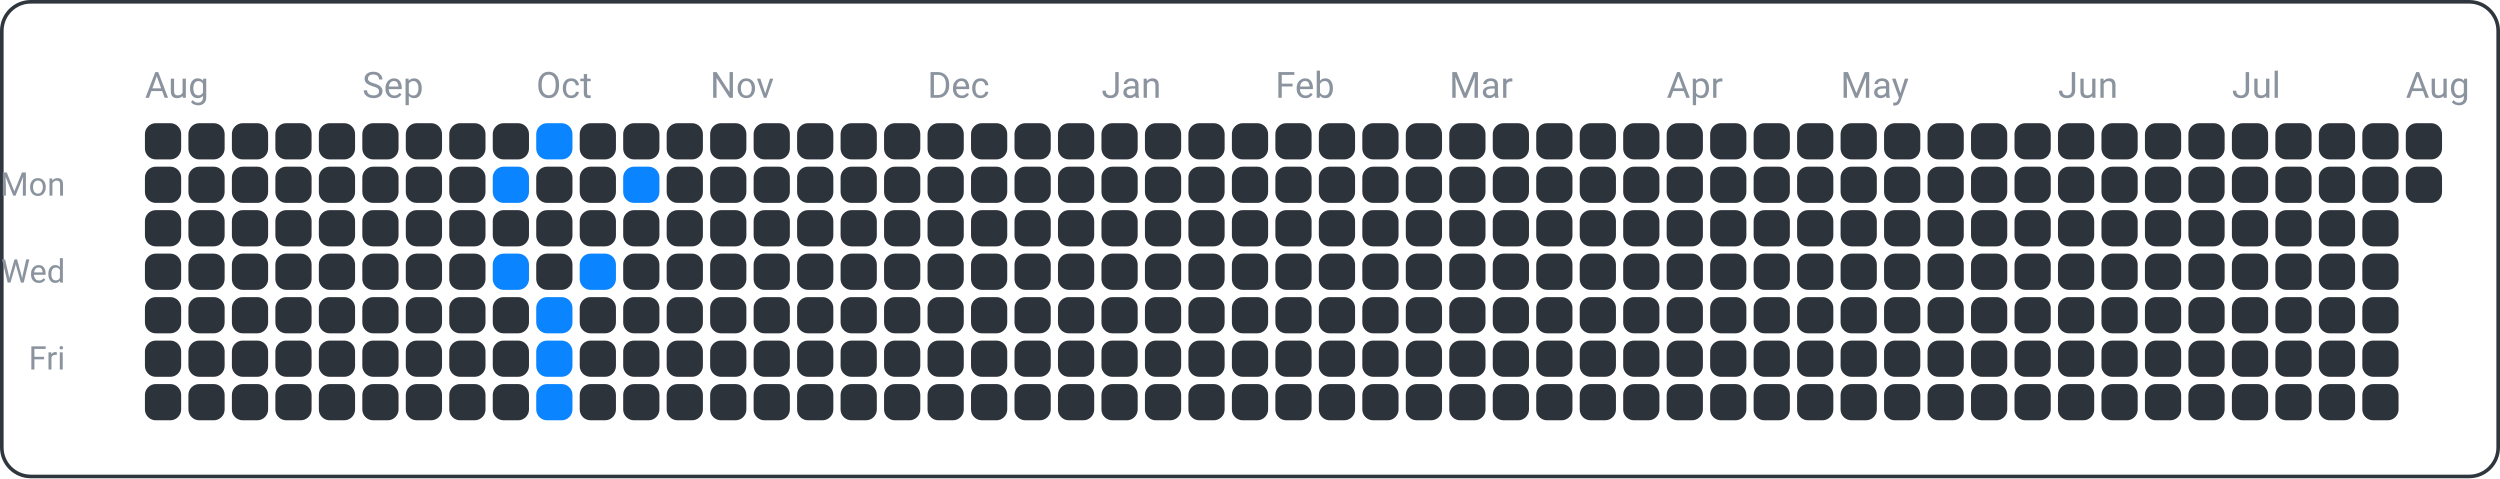
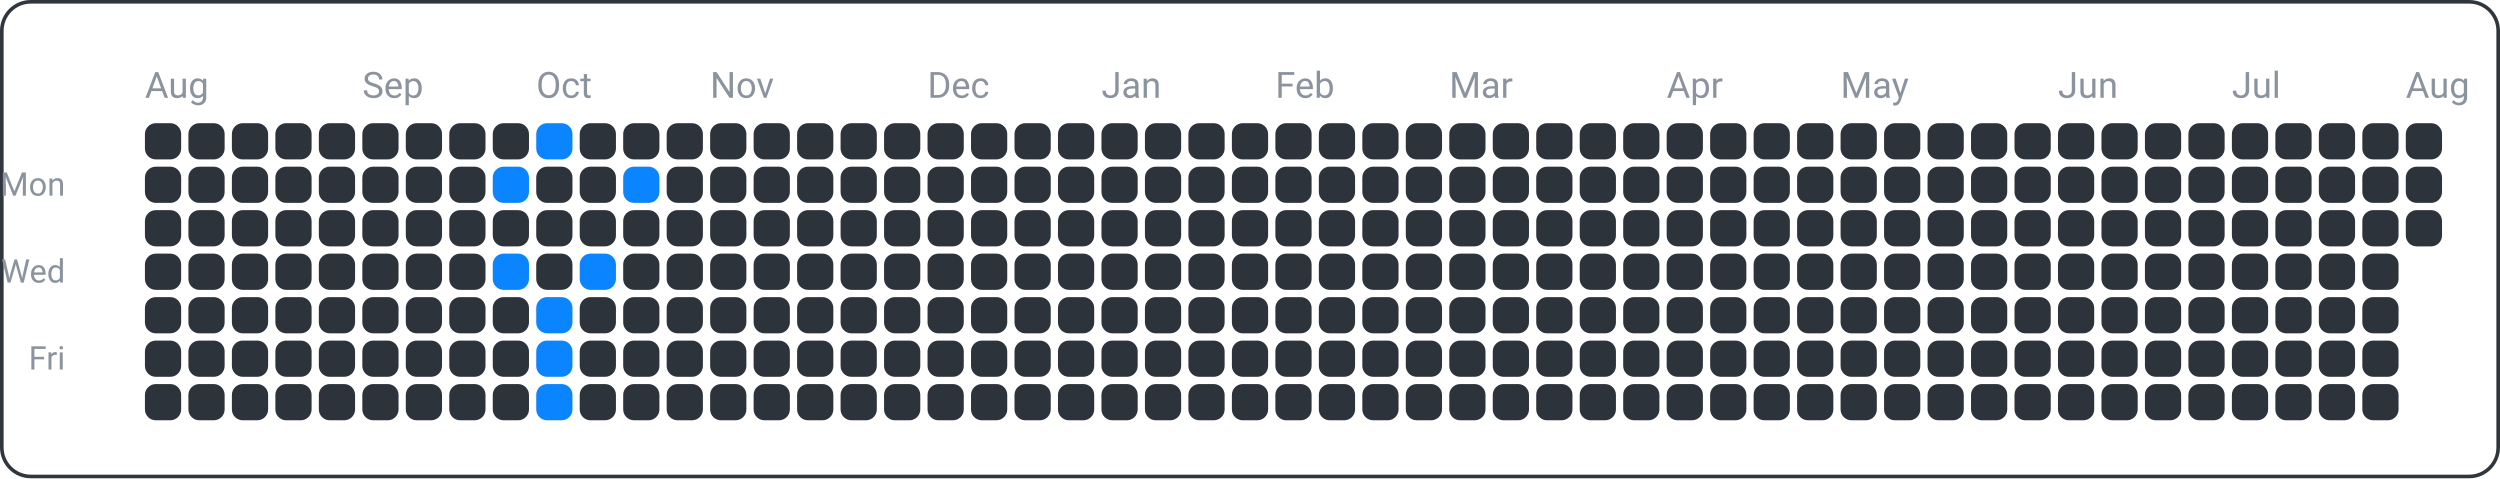
<svg xmlns="http://www.w3.org/2000/svg" width="690" height="132" viewBox="0 0 690 132">
  <rect x="0.5" y="0.5" width="689" height="131" fill="none" rx="8" ry="8" stroke="#30363d" />
  <text x="18" y="54" font-family="ui-sans-serif, -apple-system, Segoe UI, Roboto, Helvetica, Arial" font-size="9" fill="#8b949e" text-anchor="end">Mon</text>
  <text x="18" y="78" font-family="ui-sans-serif, -apple-system, Segoe UI, Roboto, Helvetica, Arial" font-size="9" fill="#8b949e" text-anchor="end">Wed</text>
  <text x="18" y="102" font-family="ui-sans-serif, -apple-system, Segoe UI, Roboto, Helvetica, Arial" font-size="9" fill="#8b949e" text-anchor="end">Fri</text>
  <text x="40" y="27" font-family="ui-sans-serif, -apple-system, Segoe UI, Roboto, Helvetica, Arial" font-size="10" fill="#8b949e" text-anchor="start">Aug</text>
  <text x="100" y="27" font-family="ui-sans-serif, -apple-system, Segoe UI, Roboto, Helvetica, Arial" font-size="10" fill="#8b949e" text-anchor="start">Sep</text>
  <text x="148" y="27" font-family="ui-sans-serif, -apple-system, Segoe UI, Roboto, Helvetica, Arial" font-size="10" fill="#8b949e" text-anchor="start">Oct</text>
  <text x="196" y="27" font-family="ui-sans-serif, -apple-system, Segoe UI, Roboto, Helvetica, Arial" font-size="10" fill="#8b949e" text-anchor="start">Nov</text>
  <text x="256" y="27" font-family="ui-sans-serif, -apple-system, Segoe UI, Roboto, Helvetica, Arial" font-size="10" fill="#8b949e" text-anchor="start">Dec</text>
  <text x="304" y="27" font-family="ui-sans-serif, -apple-system, Segoe UI, Roboto, Helvetica, Arial" font-size="10" fill="#8b949e" text-anchor="start">Jan</text>
  <text x="352" y="27" font-family="ui-sans-serif, -apple-system, Segoe UI, Roboto, Helvetica, Arial" font-size="10" fill="#8b949e" text-anchor="start">Feb</text>
  <text x="400" y="27" font-family="ui-sans-serif, -apple-system, Segoe UI, Roboto, Helvetica, Arial" font-size="10" fill="#8b949e" text-anchor="start">Mar</text>
  <text x="460" y="27" font-family="ui-sans-serif, -apple-system, Segoe UI, Roboto, Helvetica, Arial" font-size="10" fill="#8b949e" text-anchor="start">Apr</text>
  <text x="508" y="27" font-family="ui-sans-serif, -apple-system, Segoe UI, Roboto, Helvetica, Arial" font-size="10" fill="#8b949e" text-anchor="start">May</text>
  <text x="568" y="27" font-family="ui-sans-serif, -apple-system, Segoe UI, Roboto, Helvetica, Arial" font-size="10" fill="#8b949e" text-anchor="start">Jun</text>
  <text x="616" y="27" font-family="ui-sans-serif, -apple-system, Segoe UI, Roboto, Helvetica, Arial" font-size="10" fill="#8b949e" text-anchor="start">Jul</text>
  <text x="664" y="27" font-family="ui-sans-serif, -apple-system, Segoe UI, Roboto, Helvetica, Arial" font-size="10" fill="#8b949e" text-anchor="start">Aug</text>
  <rect x="40" y="34" width="10" height="10" fill="#2d333b" rx="3" ry="3" />
  <rect x="40" y="46" width="10" height="10" fill="#2d333b" rx="3" ry="3" />
  <rect x="40" y="58" width="10" height="10" fill="#2d333b" rx="3" ry="3" />
  <rect x="40" y="70" width="10" height="10" fill="#2d333b" rx="3" ry="3" />
  <rect x="40" y="82" width="10" height="10" fill="#2d333b" rx="3" ry="3" />
  <rect x="40" y="94" width="10" height="10" fill="#2d333b" rx="3" ry="3" />
  <rect x="40" y="106" width="10" height="10" fill="#2d333b" rx="3" ry="3" />
  <rect x="52" y="34" width="10" height="10" fill="#2d333b" rx="3" ry="3" />
  <rect x="52" y="46" width="10" height="10" fill="#2d333b" rx="3" ry="3" />
  <rect x="52" y="58" width="10" height="10" fill="#2d333b" rx="3" ry="3" />
  <rect x="52" y="70" width="10" height="10" fill="#2d333b" rx="3" ry="3" />
  <rect x="52" y="82" width="10" height="10" fill="#2d333b" rx="3" ry="3" />
  <rect x="52" y="94" width="10" height="10" fill="#2d333b" rx="3" ry="3" />
  <rect x="52" y="106" width="10" height="10" fill="#2d333b" rx="3" ry="3" />
  <rect x="64" y="34" width="10" height="10" fill="#2d333b" rx="3" ry="3" />
  <rect x="64" y="46" width="10" height="10" fill="#2d333b" rx="3" ry="3" />
  <rect x="64" y="58" width="10" height="10" fill="#2d333b" rx="3" ry="3" />
  <rect x="64" y="70" width="10" height="10" fill="#2d333b" rx="3" ry="3" />
  <rect x="64" y="82" width="10" height="10" fill="#2d333b" rx="3" ry="3" />
  <rect x="64" y="94" width="10" height="10" fill="#2d333b" rx="3" ry="3" />
  <rect x="64" y="106" width="10" height="10" fill="#2d333b" rx="3" ry="3" />
  <rect x="76" y="34" width="10" height="10" fill="#2d333b" rx="3" ry="3" />
  <rect x="76" y="46" width="10" height="10" fill="#2d333b" rx="3" ry="3" />
  <rect x="76" y="58" width="10" height="10" fill="#2d333b" rx="3" ry="3" />
  <rect x="76" y="70" width="10" height="10" fill="#2d333b" rx="3" ry="3" />
  <rect x="76" y="82" width="10" height="10" fill="#2d333b" rx="3" ry="3" />
  <rect x="76" y="94" width="10" height="10" fill="#2d333b" rx="3" ry="3" />
  <rect x="76" y="106" width="10" height="10" fill="#2d333b" rx="3" ry="3" />
  <rect x="88" y="34" width="10" height="10" fill="#2d333b" rx="3" ry="3" />
  <rect x="88" y="46" width="10" height="10" fill="#2d333b" rx="3" ry="3" />
  <rect x="88" y="58" width="10" height="10" fill="#2d333b" rx="3" ry="3" />
  <rect x="88" y="70" width="10" height="10" fill="#2d333b" rx="3" ry="3" />
  <rect x="88" y="82" width="10" height="10" fill="#2d333b" rx="3" ry="3" />
  <rect x="88" y="94" width="10" height="10" fill="#2d333b" rx="3" ry="3" />
  <rect x="88" y="106" width="10" height="10" fill="#2d333b" rx="3" ry="3" />
  <rect x="100" y="34" width="10" height="10" fill="#2d333b" rx="3" ry="3" />
  <rect x="100" y="46" width="10" height="10" fill="#2d333b" rx="3" ry="3" />
  <rect x="100" y="58" width="10" height="10" fill="#2d333b" rx="3" ry="3" />
  <rect x="100" y="70" width="10" height="10" fill="#2d333b" rx="3" ry="3" />
  <rect x="100" y="82" width="10" height="10" fill="#2d333b" rx="3" ry="3" />
  <rect x="100" y="94" width="10" height="10" fill="#2d333b" rx="3" ry="3" />
  <rect x="100" y="106" width="10" height="10" fill="#2d333b" rx="3" ry="3" />
  <rect x="112" y="34" width="10" height="10" fill="#2d333b" rx="3" ry="3" />
  <rect x="112" y="46" width="10" height="10" fill="#2d333b" rx="3" ry="3" />
  <rect x="112" y="58" width="10" height="10" fill="#2d333b" rx="3" ry="3" />
  <rect x="112" y="70" width="10" height="10" fill="#2d333b" rx="3" ry="3" />
  <rect x="112" y="82" width="10" height="10" fill="#2d333b" rx="3" ry="3" />
  <rect x="112" y="94" width="10" height="10" fill="#2d333b" rx="3" ry="3" />
  <rect x="112" y="106" width="10" height="10" fill="#2d333b" rx="3" ry="3" />
  <rect x="124" y="34" width="10" height="10" fill="#2d333b" rx="3" ry="3" />
  <rect x="124" y="46" width="10" height="10" fill="#2d333b" rx="3" ry="3" />
  <rect x="124" y="58" width="10" height="10" fill="#2d333b" rx="3" ry="3" />
  <rect x="124" y="70" width="10" height="10" fill="#2d333b" rx="3" ry="3" />
  <rect x="124" y="82" width="10" height="10" fill="#2d333b" rx="3" ry="3" />
  <rect x="124" y="94" width="10" height="10" fill="#2d333b" rx="3" ry="3" />
  <rect x="124" y="106" width="10" height="10" fill="#2d333b" rx="3" ry="3" />
  <rect x="136" y="34" width="10" height="10" fill="#2d333b" rx="3" ry="3" />
  <rect x="136" y="46" width="10" height="10" fill="#0a84ff" rx="3" ry="3" />
  <rect x="136" y="58" width="10" height="10" fill="#2d333b" rx="3" ry="3" />
  <rect x="136" y="70" width="10" height="10" fill="#0a84ff" rx="3" ry="3" />
  <rect x="136" y="82" width="10" height="10" fill="#2d333b" rx="3" ry="3" />
  <rect x="136" y="94" width="10" height="10" fill="#2d333b" rx="3" ry="3" />
  <rect x="136" y="106" width="10" height="10" fill="#2d333b" rx="3" ry="3" />
  <rect x="148" y="34" width="10" height="10" fill="#0a84ff" rx="3" ry="3" />
  <rect x="148" y="46" width="10" height="10" fill="#2d333b" rx="3" ry="3" />
  <rect x="148" y="58" width="10" height="10" fill="#2d333b" rx="3" ry="3" />
  <rect x="148" y="70" width="10" height="10" fill="#2d333b" rx="3" ry="3" />
  <rect x="148" y="82" width="10" height="10" fill="#0a84ff" rx="3" ry="3" />
  <rect x="148" y="94" width="10" height="10" fill="#0a84ff" rx="3" ry="3" />
  <rect x="148" y="106" width="10" height="10" fill="#0a84ff" rx="3" ry="3" />
  <rect x="160" y="34" width="10" height="10" fill="#2d333b" rx="3" ry="3" />
  <rect x="160" y="46" width="10" height="10" fill="#2d333b" rx="3" ry="3" />
  <rect x="160" y="58" width="10" height="10" fill="#2d333b" rx="3" ry="3" />
  <rect x="160" y="70" width="10" height="10" fill="#0a84ff" rx="3" ry="3" />
  <rect x="160" y="82" width="10" height="10" fill="#2d333b" rx="3" ry="3" />
  <rect x="160" y="94" width="10" height="10" fill="#2d333b" rx="3" ry="3" />
  <rect x="160" y="106" width="10" height="10" fill="#2d333b" rx="3" ry="3" />
  <rect x="172" y="34" width="10" height="10" fill="#2d333b" rx="3" ry="3" />
  <rect x="172" y="46" width="10" height="10" fill="#0a84ff" rx="3" ry="3" />
  <rect x="172" y="58" width="10" height="10" fill="#2d333b" rx="3" ry="3" />
  <rect x="172" y="70" width="10" height="10" fill="#2d333b" rx="3" ry="3" />
  <rect x="172" y="82" width="10" height="10" fill="#2d333b" rx="3" ry="3" />
  <rect x="172" y="94" width="10" height="10" fill="#2d333b" rx="3" ry="3" />
  <rect x="172" y="106" width="10" height="10" fill="#2d333b" rx="3" ry="3" />
  <rect x="184" y="34" width="10" height="10" fill="#2d333b" rx="3" ry="3" />
  <rect x="184" y="46" width="10" height="10" fill="#2d333b" rx="3" ry="3" />
  <rect x="184" y="58" width="10" height="10" fill="#2d333b" rx="3" ry="3" />
  <rect x="184" y="70" width="10" height="10" fill="#2d333b" rx="3" ry="3" />
  <rect x="184" y="82" width="10" height="10" fill="#2d333b" rx="3" ry="3" />
  <rect x="184" y="94" width="10" height="10" fill="#2d333b" rx="3" ry="3" />
  <rect x="184" y="106" width="10" height="10" fill="#2d333b" rx="3" ry="3" />
  <rect x="196" y="34" width="10" height="10" fill="#2d333b" rx="3" ry="3" />
  <rect x="196" y="46" width="10" height="10" fill="#2d333b" rx="3" ry="3" />
  <rect x="196" y="58" width="10" height="10" fill="#2d333b" rx="3" ry="3" />
  <rect x="196" y="70" width="10" height="10" fill="#2d333b" rx="3" ry="3" />
  <rect x="196" y="82" width="10" height="10" fill="#2d333b" rx="3" ry="3" />
  <rect x="196" y="94" width="10" height="10" fill="#2d333b" rx="3" ry="3" />
  <rect x="196" y="106" width="10" height="10" fill="#2d333b" rx="3" ry="3" />
  <rect x="208" y="34" width="10" height="10" fill="#2d333b" rx="3" ry="3" />
  <rect x="208" y="46" width="10" height="10" fill="#2d333b" rx="3" ry="3" />
  <rect x="208" y="58" width="10" height="10" fill="#2d333b" rx="3" ry="3" />
  <rect x="208" y="70" width="10" height="10" fill="#2d333b" rx="3" ry="3" />
  <rect x="208" y="82" width="10" height="10" fill="#2d333b" rx="3" ry="3" />
  <rect x="208" y="94" width="10" height="10" fill="#2d333b" rx="3" ry="3" />
  <rect x="208" y="106" width="10" height="10" fill="#2d333b" rx="3" ry="3" />
  <rect x="220" y="34" width="10" height="10" fill="#2d333b" rx="3" ry="3" />
  <rect x="220" y="46" width="10" height="10" fill="#2d333b" rx="3" ry="3" />
  <rect x="220" y="58" width="10" height="10" fill="#2d333b" rx="3" ry="3" />
  <rect x="220" y="70" width="10" height="10" fill="#2d333b" rx="3" ry="3" />
  <rect x="220" y="82" width="10" height="10" fill="#2d333b" rx="3" ry="3" />
  <rect x="220" y="94" width="10" height="10" fill="#2d333b" rx="3" ry="3" />
  <rect x="220" y="106" width="10" height="10" fill="#2d333b" rx="3" ry="3" />
  <rect x="232" y="34" width="10" height="10" fill="#2d333b" rx="3" ry="3" />
  <rect x="232" y="46" width="10" height="10" fill="#2d333b" rx="3" ry="3" />
  <rect x="232" y="58" width="10" height="10" fill="#2d333b" rx="3" ry="3" />
  <rect x="232" y="70" width="10" height="10" fill="#2d333b" rx="3" ry="3" />
  <rect x="232" y="82" width="10" height="10" fill="#2d333b" rx="3" ry="3" />
  <rect x="232" y="94" width="10" height="10" fill="#2d333b" rx="3" ry="3" />
  <rect x="232" y="106" width="10" height="10" fill="#2d333b" rx="3" ry="3" />
  <rect x="244" y="34" width="10" height="10" fill="#2d333b" rx="3" ry="3" />
  <rect x="244" y="46" width="10" height="10" fill="#2d333b" rx="3" ry="3" />
  <rect x="244" y="58" width="10" height="10" fill="#2d333b" rx="3" ry="3" />
  <rect x="244" y="70" width="10" height="10" fill="#2d333b" rx="3" ry="3" />
  <rect x="244" y="82" width="10" height="10" fill="#2d333b" rx="3" ry="3" />
  <rect x="244" y="94" width="10" height="10" fill="#2d333b" rx="3" ry="3" />
  <rect x="244" y="106" width="10" height="10" fill="#2d333b" rx="3" ry="3" />
  <rect x="256" y="34" width="10" height="10" fill="#2d333b" rx="3" ry="3" />
  <rect x="256" y="46" width="10" height="10" fill="#2d333b" rx="3" ry="3" />
  <rect x="256" y="58" width="10" height="10" fill="#2d333b" rx="3" ry="3" />
  <rect x="256" y="70" width="10" height="10" fill="#2d333b" rx="3" ry="3" />
  <rect x="256" y="82" width="10" height="10" fill="#2d333b" rx="3" ry="3" />
  <rect x="256" y="94" width="10" height="10" fill="#2d333b" rx="3" ry="3" />
  <rect x="256" y="106" width="10" height="10" fill="#2d333b" rx="3" ry="3" />
  <rect x="268" y="34" width="10" height="10" fill="#2d333b" rx="3" ry="3" />
  <rect x="268" y="46" width="10" height="10" fill="#2d333b" rx="3" ry="3" />
  <rect x="268" y="58" width="10" height="10" fill="#2d333b" rx="3" ry="3" />
  <rect x="268" y="70" width="10" height="10" fill="#2d333b" rx="3" ry="3" />
  <rect x="268" y="82" width="10" height="10" fill="#2d333b" rx="3" ry="3" />
  <rect x="268" y="94" width="10" height="10" fill="#2d333b" rx="3" ry="3" />
  <rect x="268" y="106" width="10" height="10" fill="#2d333b" rx="3" ry="3" />
  <rect x="280" y="34" width="10" height="10" fill="#2d333b" rx="3" ry="3" />
  <rect x="280" y="46" width="10" height="10" fill="#2d333b" rx="3" ry="3" />
  <rect x="280" y="58" width="10" height="10" fill="#2d333b" rx="3" ry="3" />
  <rect x="280" y="70" width="10" height="10" fill="#2d333b" rx="3" ry="3" />
  <rect x="280" y="82" width="10" height="10" fill="#2d333b" rx="3" ry="3" />
  <rect x="280" y="94" width="10" height="10" fill="#2d333b" rx="3" ry="3" />
  <rect x="280" y="106" width="10" height="10" fill="#2d333b" rx="3" ry="3" />
  <rect x="292" y="34" width="10" height="10" fill="#2d333b" rx="3" ry="3" />
  <rect x="292" y="46" width="10" height="10" fill="#2d333b" rx="3" ry="3" />
  <rect x="292" y="58" width="10" height="10" fill="#2d333b" rx="3" ry="3" />
  <rect x="292" y="70" width="10" height="10" fill="#2d333b" rx="3" ry="3" />
  <rect x="292" y="82" width="10" height="10" fill="#2d333b" rx="3" ry="3" />
  <rect x="292" y="94" width="10" height="10" fill="#2d333b" rx="3" ry="3" />
  <rect x="292" y="106" width="10" height="10" fill="#2d333b" rx="3" ry="3" />
  <rect x="304" y="34" width="10" height="10" fill="#2d333b" rx="3" ry="3" />
  <rect x="304" y="46" width="10" height="10" fill="#2d333b" rx="3" ry="3" />
  <rect x="304" y="58" width="10" height="10" fill="#2d333b" rx="3" ry="3" />
  <rect x="304" y="70" width="10" height="10" fill="#2d333b" rx="3" ry="3" />
  <rect x="304" y="82" width="10" height="10" fill="#2d333b" rx="3" ry="3" />
  <rect x="304" y="94" width="10" height="10" fill="#2d333b" rx="3" ry="3" />
  <rect x="304" y="106" width="10" height="10" fill="#2d333b" rx="3" ry="3" />
  <rect x="316" y="34" width="10" height="10" fill="#2d333b" rx="3" ry="3" />
  <rect x="316" y="46" width="10" height="10" fill="#2d333b" rx="3" ry="3" />
  <rect x="316" y="58" width="10" height="10" fill="#2d333b" rx="3" ry="3" />
  <rect x="316" y="70" width="10" height="10" fill="#2d333b" rx="3" ry="3" />
  <rect x="316" y="82" width="10" height="10" fill="#2d333b" rx="3" ry="3" />
  <rect x="316" y="94" width="10" height="10" fill="#2d333b" rx="3" ry="3" />
  <rect x="316" y="106" width="10" height="10" fill="#2d333b" rx="3" ry="3" />
  <rect x="328" y="34" width="10" height="10" fill="#2d333b" rx="3" ry="3" />
  <rect x="328" y="46" width="10" height="10" fill="#2d333b" rx="3" ry="3" />
  <rect x="328" y="58" width="10" height="10" fill="#2d333b" rx="3" ry="3" />
  <rect x="328" y="70" width="10" height="10" fill="#2d333b" rx="3" ry="3" />
  <rect x="328" y="82" width="10" height="10" fill="#2d333b" rx="3" ry="3" />
  <rect x="328" y="94" width="10" height="10" fill="#2d333b" rx="3" ry="3" />
  <rect x="328" y="106" width="10" height="10" fill="#2d333b" rx="3" ry="3" />
  <rect x="340" y="34" width="10" height="10" fill="#2d333b" rx="3" ry="3" />
  <rect x="340" y="46" width="10" height="10" fill="#2d333b" rx="3" ry="3" />
  <rect x="340" y="58" width="10" height="10" fill="#2d333b" rx="3" ry="3" />
  <rect x="340" y="70" width="10" height="10" fill="#2d333b" rx="3" ry="3" />
  <rect x="340" y="82" width="10" height="10" fill="#2d333b" rx="3" ry="3" />
  <rect x="340" y="94" width="10" height="10" fill="#2d333b" rx="3" ry="3" />
  <rect x="340" y="106" width="10" height="10" fill="#2d333b" rx="3" ry="3" />
  <rect x="352" y="34" width="10" height="10" fill="#2d333b" rx="3" ry="3" />
  <rect x="352" y="46" width="10" height="10" fill="#2d333b" rx="3" ry="3" />
  <rect x="352" y="58" width="10" height="10" fill="#2d333b" rx="3" ry="3" />
  <rect x="352" y="70" width="10" height="10" fill="#2d333b" rx="3" ry="3" />
  <rect x="352" y="82" width="10" height="10" fill="#2d333b" rx="3" ry="3" />
  <rect x="352" y="94" width="10" height="10" fill="#2d333b" rx="3" ry="3" />
  <rect x="352" y="106" width="10" height="10" fill="#2d333b" rx="3" ry="3" />
  <rect x="364" y="34" width="10" height="10" fill="#2d333b" rx="3" ry="3" />
  <rect x="364" y="46" width="10" height="10" fill="#2d333b" rx="3" ry="3" />
  <rect x="364" y="58" width="10" height="10" fill="#2d333b" rx="3" ry="3" />
  <rect x="364" y="70" width="10" height="10" fill="#2d333b" rx="3" ry="3" />
  <rect x="364" y="82" width="10" height="10" fill="#2d333b" rx="3" ry="3" />
  <rect x="364" y="94" width="10" height="10" fill="#2d333b" rx="3" ry="3" />
  <rect x="364" y="106" width="10" height="10" fill="#2d333b" rx="3" ry="3" />
  <rect x="376" y="34" width="10" height="10" fill="#2d333b" rx="3" ry="3" />
  <rect x="376" y="46" width="10" height="10" fill="#2d333b" rx="3" ry="3" />
  <rect x="376" y="58" width="10" height="10" fill="#2d333b" rx="3" ry="3" />
  <rect x="376" y="70" width="10" height="10" fill="#2d333b" rx="3" ry="3" />
  <rect x="376" y="82" width="10" height="10" fill="#2d333b" rx="3" ry="3" />
  <rect x="376" y="94" width="10" height="10" fill="#2d333b" rx="3" ry="3" />
  <rect x="376" y="106" width="10" height="10" fill="#2d333b" rx="3" ry="3" />
  <rect x="388" y="34" width="10" height="10" fill="#2d333b" rx="3" ry="3" />
  <rect x="388" y="46" width="10" height="10" fill="#2d333b" rx="3" ry="3" />
  <rect x="388" y="58" width="10" height="10" fill="#2d333b" rx="3" ry="3" />
  <rect x="388" y="70" width="10" height="10" fill="#2d333b" rx="3" ry="3" />
  <rect x="388" y="82" width="10" height="10" fill="#2d333b" rx="3" ry="3" />
  <rect x="388" y="94" width="10" height="10" fill="#2d333b" rx="3" ry="3" />
  <rect x="388" y="106" width="10" height="10" fill="#2d333b" rx="3" ry="3" />
  <rect x="400" y="34" width="10" height="10" fill="#2d333b" rx="3" ry="3" />
  <rect x="400" y="46" width="10" height="10" fill="#2d333b" rx="3" ry="3" />
  <rect x="400" y="58" width="10" height="10" fill="#2d333b" rx="3" ry="3" />
  <rect x="400" y="70" width="10" height="10" fill="#2d333b" rx="3" ry="3" />
  <rect x="400" y="82" width="10" height="10" fill="#2d333b" rx="3" ry="3" />
  <rect x="400" y="94" width="10" height="10" fill="#2d333b" rx="3" ry="3" />
  <rect x="400" y="106" width="10" height="10" fill="#2d333b" rx="3" ry="3" />
  <rect x="412" y="34" width="10" height="10" fill="#2d333b" rx="3" ry="3" />
  <rect x="412" y="46" width="10" height="10" fill="#2d333b" rx="3" ry="3" />
  <rect x="412" y="58" width="10" height="10" fill="#2d333b" rx="3" ry="3" />
  <rect x="412" y="70" width="10" height="10" fill="#2d333b" rx="3" ry="3" />
  <rect x="412" y="82" width="10" height="10" fill="#2d333b" rx="3" ry="3" />
  <rect x="412" y="94" width="10" height="10" fill="#2d333b" rx="3" ry="3" />
  <rect x="412" y="106" width="10" height="10" fill="#2d333b" rx="3" ry="3" />
  <rect x="424" y="34" width="10" height="10" fill="#2d333b" rx="3" ry="3" />
  <rect x="424" y="46" width="10" height="10" fill="#2d333b" rx="3" ry="3" />
  <rect x="424" y="58" width="10" height="10" fill="#2d333b" rx="3" ry="3" />
  <rect x="424" y="70" width="10" height="10" fill="#2d333b" rx="3" ry="3" />
  <rect x="424" y="82" width="10" height="10" fill="#2d333b" rx="3" ry="3" />
  <rect x="424" y="94" width="10" height="10" fill="#2d333b" rx="3" ry="3" />
  <rect x="424" y="106" width="10" height="10" fill="#2d333b" rx="3" ry="3" />
  <rect x="436" y="34" width="10" height="10" fill="#2d333b" rx="3" ry="3" />
  <rect x="436" y="46" width="10" height="10" fill="#2d333b" rx="3" ry="3" />
  <rect x="436" y="58" width="10" height="10" fill="#2d333b" rx="3" ry="3" />
  <rect x="436" y="70" width="10" height="10" fill="#2d333b" rx="3" ry="3" />
  <rect x="436" y="82" width="10" height="10" fill="#2d333b" rx="3" ry="3" />
  <rect x="436" y="94" width="10" height="10" fill="#2d333b" rx="3" ry="3" />
  <rect x="436" y="106" width="10" height="10" fill="#2d333b" rx="3" ry="3" />
  <rect x="448" y="34" width="10" height="10" fill="#2d333b" rx="3" ry="3" />
  <rect x="448" y="46" width="10" height="10" fill="#2d333b" rx="3" ry="3" />
  <rect x="448" y="58" width="10" height="10" fill="#2d333b" rx="3" ry="3" />
  <rect x="448" y="70" width="10" height="10" fill="#2d333b" rx="3" ry="3" />
  <rect x="448" y="82" width="10" height="10" fill="#2d333b" rx="3" ry="3" />
  <rect x="448" y="94" width="10" height="10" fill="#2d333b" rx="3" ry="3" />
  <rect x="448" y="106" width="10" height="10" fill="#2d333b" rx="3" ry="3" />
  <rect x="460" y="34" width="10" height="10" fill="#2d333b" rx="3" ry="3" />
  <rect x="460" y="46" width="10" height="10" fill="#2d333b" rx="3" ry="3" />
  <rect x="460" y="58" width="10" height="10" fill="#2d333b" rx="3" ry="3" />
  <rect x="460" y="70" width="10" height="10" fill="#2d333b" rx="3" ry="3" />
  <rect x="460" y="82" width="10" height="10" fill="#2d333b" rx="3" ry="3" />
  <rect x="460" y="94" width="10" height="10" fill="#2d333b" rx="3" ry="3" />
  <rect x="460" y="106" width="10" height="10" fill="#2d333b" rx="3" ry="3" />
  <rect x="472" y="34" width="10" height="10" fill="#2d333b" rx="3" ry="3" />
  <rect x="472" y="46" width="10" height="10" fill="#2d333b" rx="3" ry="3" />
  <rect x="472" y="58" width="10" height="10" fill="#2d333b" rx="3" ry="3" />
  <rect x="472" y="70" width="10" height="10" fill="#2d333b" rx="3" ry="3" />
  <rect x="472" y="82" width="10" height="10" fill="#2d333b" rx="3" ry="3" />
  <rect x="472" y="94" width="10" height="10" fill="#2d333b" rx="3" ry="3" />
  <rect x="472" y="106" width="10" height="10" fill="#2d333b" rx="3" ry="3" />
  <rect x="484" y="34" width="10" height="10" fill="#2d333b" rx="3" ry="3" />
  <rect x="484" y="46" width="10" height="10" fill="#2d333b" rx="3" ry="3" />
  <rect x="484" y="58" width="10" height="10" fill="#2d333b" rx="3" ry="3" />
  <rect x="484" y="70" width="10" height="10" fill="#2d333b" rx="3" ry="3" />
  <rect x="484" y="82" width="10" height="10" fill="#2d333b" rx="3" ry="3" />
  <rect x="484" y="94" width="10" height="10" fill="#2d333b" rx="3" ry="3" />
  <rect x="484" y="106" width="10" height="10" fill="#2d333b" rx="3" ry="3" />
  <rect x="496" y="34" width="10" height="10" fill="#2d333b" rx="3" ry="3" />
  <rect x="496" y="46" width="10" height="10" fill="#2d333b" rx="3" ry="3" />
  <rect x="496" y="58" width="10" height="10" fill="#2d333b" rx="3" ry="3" />
  <rect x="496" y="70" width="10" height="10" fill="#2d333b" rx="3" ry="3" />
  <rect x="496" y="82" width="10" height="10" fill="#2d333b" rx="3" ry="3" />
  <rect x="496" y="94" width="10" height="10" fill="#2d333b" rx="3" ry="3" />
  <rect x="496" y="106" width="10" height="10" fill="#2d333b" rx="3" ry="3" />
  <rect x="508" y="34" width="10" height="10" fill="#2d333b" rx="3" ry="3" />
  <rect x="508" y="46" width="10" height="10" fill="#2d333b" rx="3" ry="3" />
  <rect x="508" y="58" width="10" height="10" fill="#2d333b" rx="3" ry="3" />
  <rect x="508" y="70" width="10" height="10" fill="#2d333b" rx="3" ry="3" />
  <rect x="508" y="82" width="10" height="10" fill="#2d333b" rx="3" ry="3" />
  <rect x="508" y="94" width="10" height="10" fill="#2d333b" rx="3" ry="3" />
  <rect x="508" y="106" width="10" height="10" fill="#2d333b" rx="3" ry="3" />
  <rect x="520" y="34" width="10" height="10" fill="#2d333b" rx="3" ry="3" />
  <rect x="520" y="46" width="10" height="10" fill="#2d333b" rx="3" ry="3" />
  <rect x="520" y="58" width="10" height="10" fill="#2d333b" rx="3" ry="3" />
  <rect x="520" y="70" width="10" height="10" fill="#2d333b" rx="3" ry="3" />
  <rect x="520" y="82" width="10" height="10" fill="#2d333b" rx="3" ry="3" />
  <rect x="520" y="94" width="10" height="10" fill="#2d333b" rx="3" ry="3" />
  <rect x="520" y="106" width="10" height="10" fill="#2d333b" rx="3" ry="3" />
  <rect x="532" y="34" width="10" height="10" fill="#2d333b" rx="3" ry="3" />
  <rect x="532" y="46" width="10" height="10" fill="#2d333b" rx="3" ry="3" />
  <rect x="532" y="58" width="10" height="10" fill="#2d333b" rx="3" ry="3" />
  <rect x="532" y="70" width="10" height="10" fill="#2d333b" rx="3" ry="3" />
  <rect x="532" y="82" width="10" height="10" fill="#2d333b" rx="3" ry="3" />
  <rect x="532" y="94" width="10" height="10" fill="#2d333b" rx="3" ry="3" />
  <rect x="532" y="106" width="10" height="10" fill="#2d333b" rx="3" ry="3" />
  <rect x="544" y="34" width="10" height="10" fill="#2d333b" rx="3" ry="3" />
  <rect x="544" y="46" width="10" height="10" fill="#2d333b" rx="3" ry="3" />
  <rect x="544" y="58" width="10" height="10" fill="#2d333b" rx="3" ry="3" />
  <rect x="544" y="70" width="10" height="10" fill="#2d333b" rx="3" ry="3" />
  <rect x="544" y="82" width="10" height="10" fill="#2d333b" rx="3" ry="3" />
  <rect x="544" y="94" width="10" height="10" fill="#2d333b" rx="3" ry="3" />
  <rect x="544" y="106" width="10" height="10" fill="#2d333b" rx="3" ry="3" />
  <rect x="556" y="34" width="10" height="10" fill="#2d333b" rx="3" ry="3" />
  <rect x="556" y="46" width="10" height="10" fill="#2d333b" rx="3" ry="3" />
  <rect x="556" y="58" width="10" height="10" fill="#2d333b" rx="3" ry="3" />
  <rect x="556" y="70" width="10" height="10" fill="#2d333b" rx="3" ry="3" />
  <rect x="556" y="82" width="10" height="10" fill="#2d333b" rx="3" ry="3" />
  <rect x="556" y="94" width="10" height="10" fill="#2d333b" rx="3" ry="3" />
  <rect x="556" y="106" width="10" height="10" fill="#2d333b" rx="3" ry="3" />
  <rect x="568" y="34" width="10" height="10" fill="#2d333b" rx="3" ry="3" />
  <rect x="568" y="46" width="10" height="10" fill="#2d333b" rx="3" ry="3" />
  <rect x="568" y="58" width="10" height="10" fill="#2d333b" rx="3" ry="3" />
  <rect x="568" y="70" width="10" height="10" fill="#2d333b" rx="3" ry="3" />
  <rect x="568" y="82" width="10" height="10" fill="#2d333b" rx="3" ry="3" />
  <rect x="568" y="94" width="10" height="10" fill="#2d333b" rx="3" ry="3" />
  <rect x="568" y="106" width="10" height="10" fill="#2d333b" rx="3" ry="3" />
  <rect x="580" y="34" width="10" height="10" fill="#2d333b" rx="3" ry="3" />
  <rect x="580" y="46" width="10" height="10" fill="#2d333b" rx="3" ry="3" />
  <rect x="580" y="58" width="10" height="10" fill="#2d333b" rx="3" ry="3" />
  <rect x="580" y="70" width="10" height="10" fill="#2d333b" rx="3" ry="3" />
  <rect x="580" y="82" width="10" height="10" fill="#2d333b" rx="3" ry="3" />
  <rect x="580" y="94" width="10" height="10" fill="#2d333b" rx="3" ry="3" />
  <rect x="580" y="106" width="10" height="10" fill="#2d333b" rx="3" ry="3" />
  <rect x="592" y="34" width="10" height="10" fill="#2d333b" rx="3" ry="3" />
  <rect x="592" y="46" width="10" height="10" fill="#2d333b" rx="3" ry="3" />
  <rect x="592" y="58" width="10" height="10" fill="#2d333b" rx="3" ry="3" />
  <rect x="592" y="70" width="10" height="10" fill="#2d333b" rx="3" ry="3" />
  <rect x="592" y="82" width="10" height="10" fill="#2d333b" rx="3" ry="3" />
  <rect x="592" y="94" width="10" height="10" fill="#2d333b" rx="3" ry="3" />
  <rect x="592" y="106" width="10" height="10" fill="#2d333b" rx="3" ry="3" />
  <rect x="604" y="34" width="10" height="10" fill="#2d333b" rx="3" ry="3" />
  <rect x="604" y="46" width="10" height="10" fill="#2d333b" rx="3" ry="3" />
  <rect x="604" y="58" width="10" height="10" fill="#2d333b" rx="3" ry="3" />
  <rect x="604" y="70" width="10" height="10" fill="#2d333b" rx="3" ry="3" />
  <rect x="604" y="82" width="10" height="10" fill="#2d333b" rx="3" ry="3" />
  <rect x="604" y="94" width="10" height="10" fill="#2d333b" rx="3" ry="3" />
  <rect x="604" y="106" width="10" height="10" fill="#2d333b" rx="3" ry="3" />
  <rect x="616" y="34" width="10" height="10" fill="#2d333b" rx="3" ry="3" />
  <rect x="616" y="46" width="10" height="10" fill="#2d333b" rx="3" ry="3" />
  <rect x="616" y="58" width="10" height="10" fill="#2d333b" rx="3" ry="3" />
  <rect x="616" y="70" width="10" height="10" fill="#2d333b" rx="3" ry="3" />
  <rect x="616" y="82" width="10" height="10" fill="#2d333b" rx="3" ry="3" />
  <rect x="616" y="94" width="10" height="10" fill="#2d333b" rx="3" ry="3" />
  <rect x="616" y="106" width="10" height="10" fill="#2d333b" rx="3" ry="3" />
  <rect x="628" y="34" width="10" height="10" fill="#2d333b" rx="3" ry="3" />
  <rect x="628" y="46" width="10" height="10" fill="#2d333b" rx="3" ry="3" />
  <rect x="628" y="58" width="10" height="10" fill="#2d333b" rx="3" ry="3" />
  <rect x="628" y="70" width="10" height="10" fill="#2d333b" rx="3" ry="3" />
  <rect x="628" y="82" width="10" height="10" fill="#2d333b" rx="3" ry="3" />
  <rect x="628" y="94" width="10" height="10" fill="#2d333b" rx="3" ry="3" />
  <rect x="628" y="106" width="10" height="10" fill="#2d333b" rx="3" ry="3" />
  <rect x="640" y="34" width="10" height="10" fill="#2d333b" rx="3" ry="3" />
  <rect x="640" y="46" width="10" height="10" fill="#2d333b" rx="3" ry="3" />
  <rect x="640" y="58" width="10" height="10" fill="#2d333b" rx="3" ry="3" />
  <rect x="640" y="70" width="10" height="10" fill="#2d333b" rx="3" ry="3" />
  <rect x="640" y="82" width="10" height="10" fill="#2d333b" rx="3" ry="3" />
  <rect x="640" y="94" width="10" height="10" fill="#2d333b" rx="3" ry="3" />
  <rect x="640" y="106" width="10" height="10" fill="#2d333b" rx="3" ry="3" />
  <rect x="652" y="34" width="10" height="10" fill="#2d333b" rx="3" ry="3" />
  <rect x="652" y="46" width="10" height="10" fill="#2d333b" rx="3" ry="3" />
  <rect x="652" y="58" width="10" height="10" fill="#2d333b" rx="3" ry="3" />
  <rect x="652" y="70" width="10" height="10" fill="#2d333b" rx="3" ry="3" />
  <rect x="652" y="82" width="10" height="10" fill="#2d333b" rx="3" ry="3" />
  <rect x="652" y="94" width="10" height="10" fill="#2d333b" rx="3" ry="3" />
  <rect x="652" y="106" width="10" height="10" fill="#2d333b" rx="3" ry="3" />
  <rect x="664" y="34" width="10" height="10" fill="#2d333b" rx="3" ry="3" />
  <rect x="664" y="46" width="10" height="10" fill="#2d333b" rx="3" ry="3" />
+   <rect x="664" y="58" width="10" height="10" fill="#2d333b" rx="3" ry="3" />
</svg>
